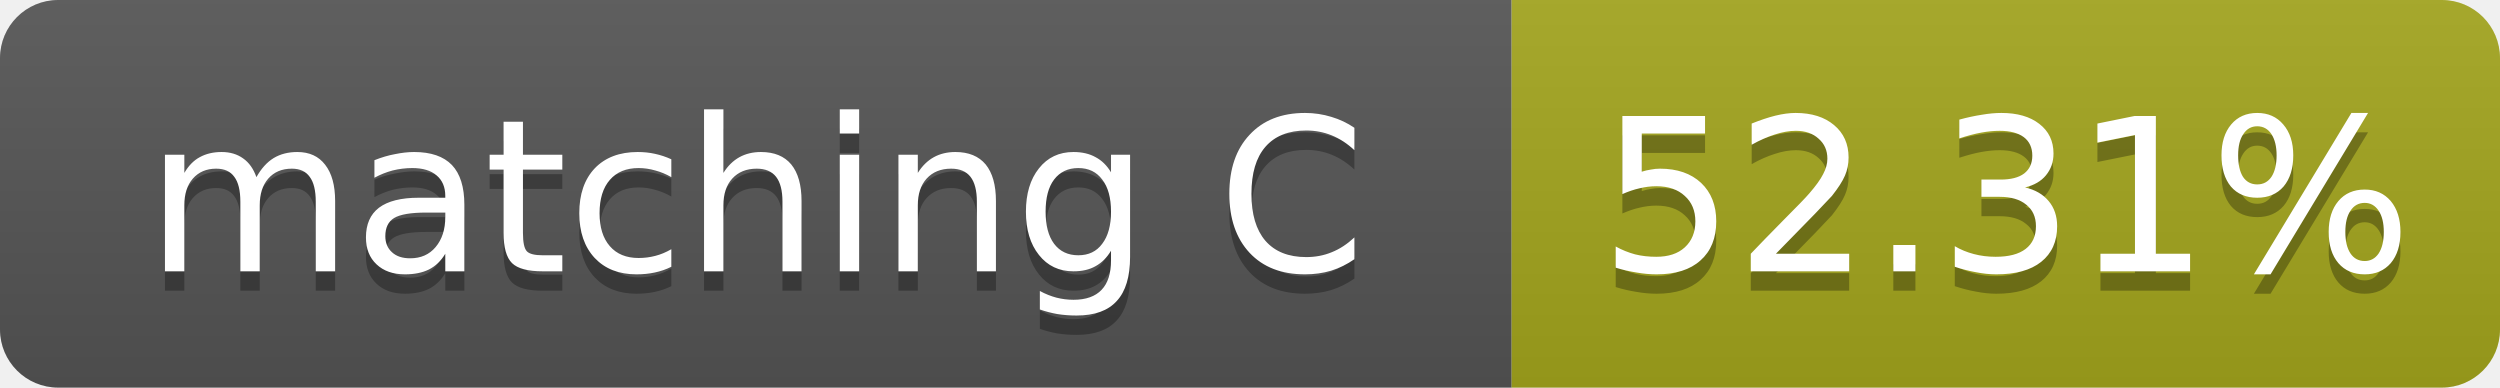
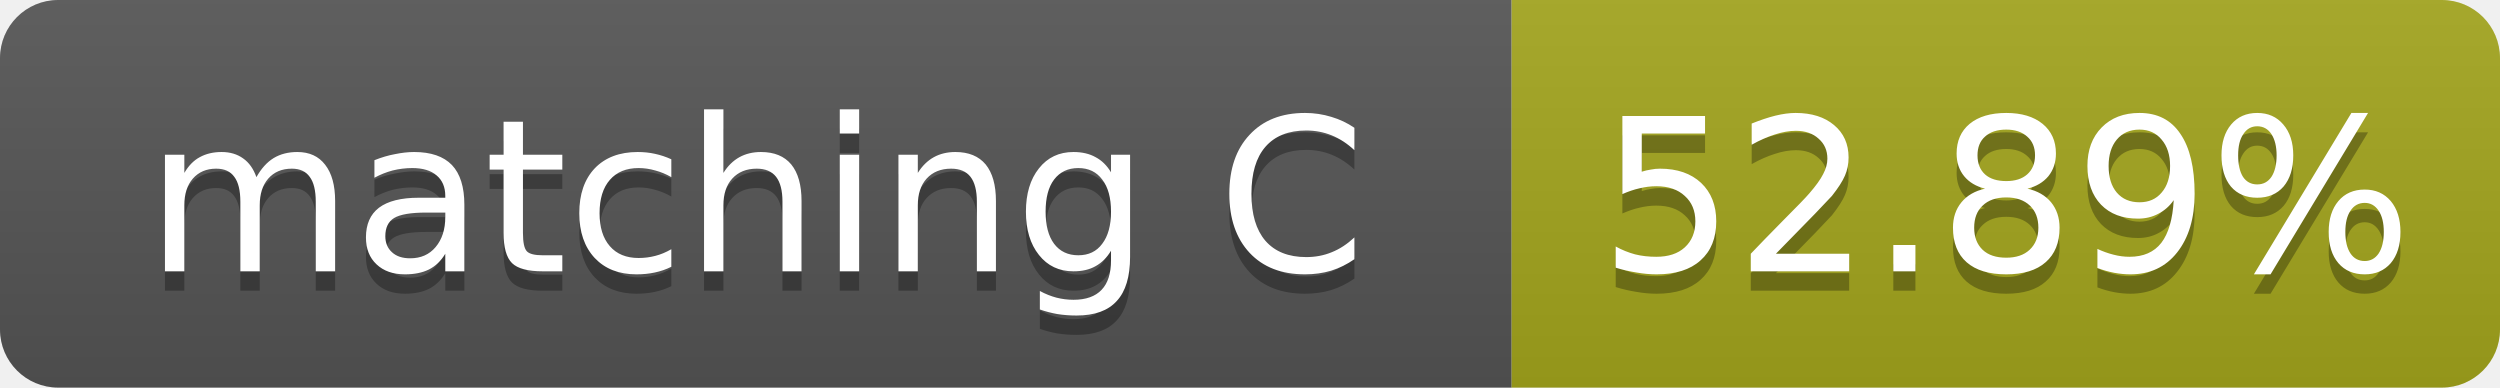
- <svg xmlns="http://www.w3.org/2000/svg" width="129" height="20" role="img" aria-label="matching C: 52.31%">
+ <svg xmlns="http://www.w3.org/2000/svg" width="129" height="20" role="img" aria-label="matching C: 52.89%">
  <linearGradient id="s" x2="0" y2="100%">
    <stop offset="0" stop-color="#bbb" stop-opacity=".1" />
    <stop offset="1" stop-opacity=".1" />
  </linearGradient>
  <clipPath id="r">
    <rect width="129" height="20" rx="3" fill="#fff" />
  </clipPath>
  <g clip-path="url(#r)">
    <rect width="78" height="20" fill="#555" />
    <rect x="78" width="51" height="20" fill="#a4a61d" />
    <rect width="129" height="20" fill="url(#s)" />
  </g>
  <g fill="#fff" text-anchor="middle" font-family="Verdana,Geneva,DejaVu Sans,sans-serif" font-size="11">
    <text x="39.0" y="15" fill="#010101" fill-opacity=".3">matching C</text>
    <text x="39.0" y="14">matching C</text>
-     <text x="103.5" y="15" fill="#010101" fill-opacity=".3">52.31%</text>
-     <text x="103.5" y="14">52.31%</text>
+     <text x="103.5" y="15" fill="#010101" fill-opacity=".3">52.89%</text>
+     <text x="103.5" y="14">52.89%</text>
  </g>
</svg>
